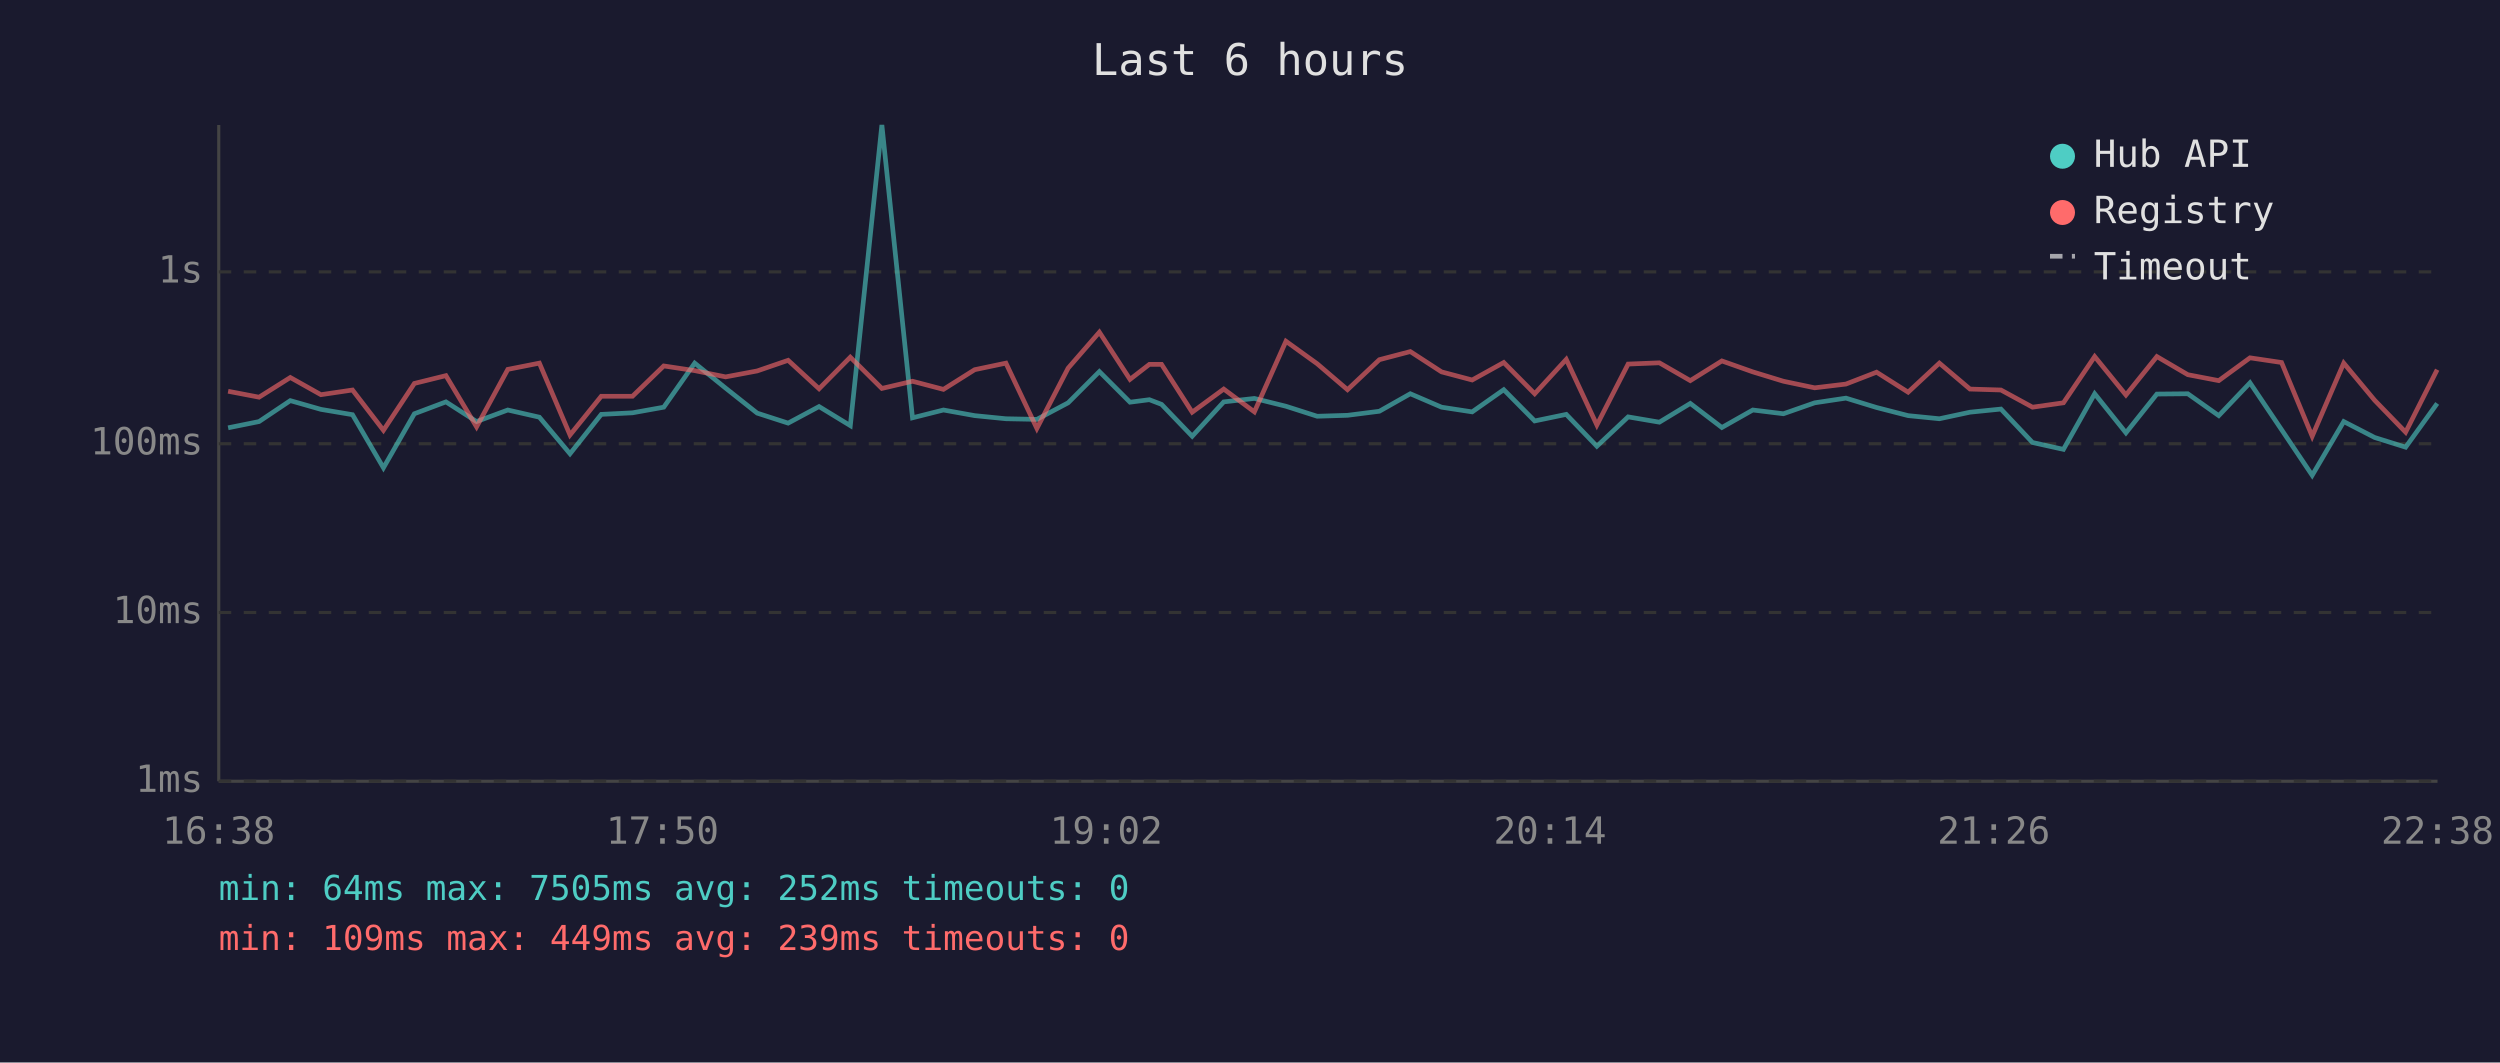
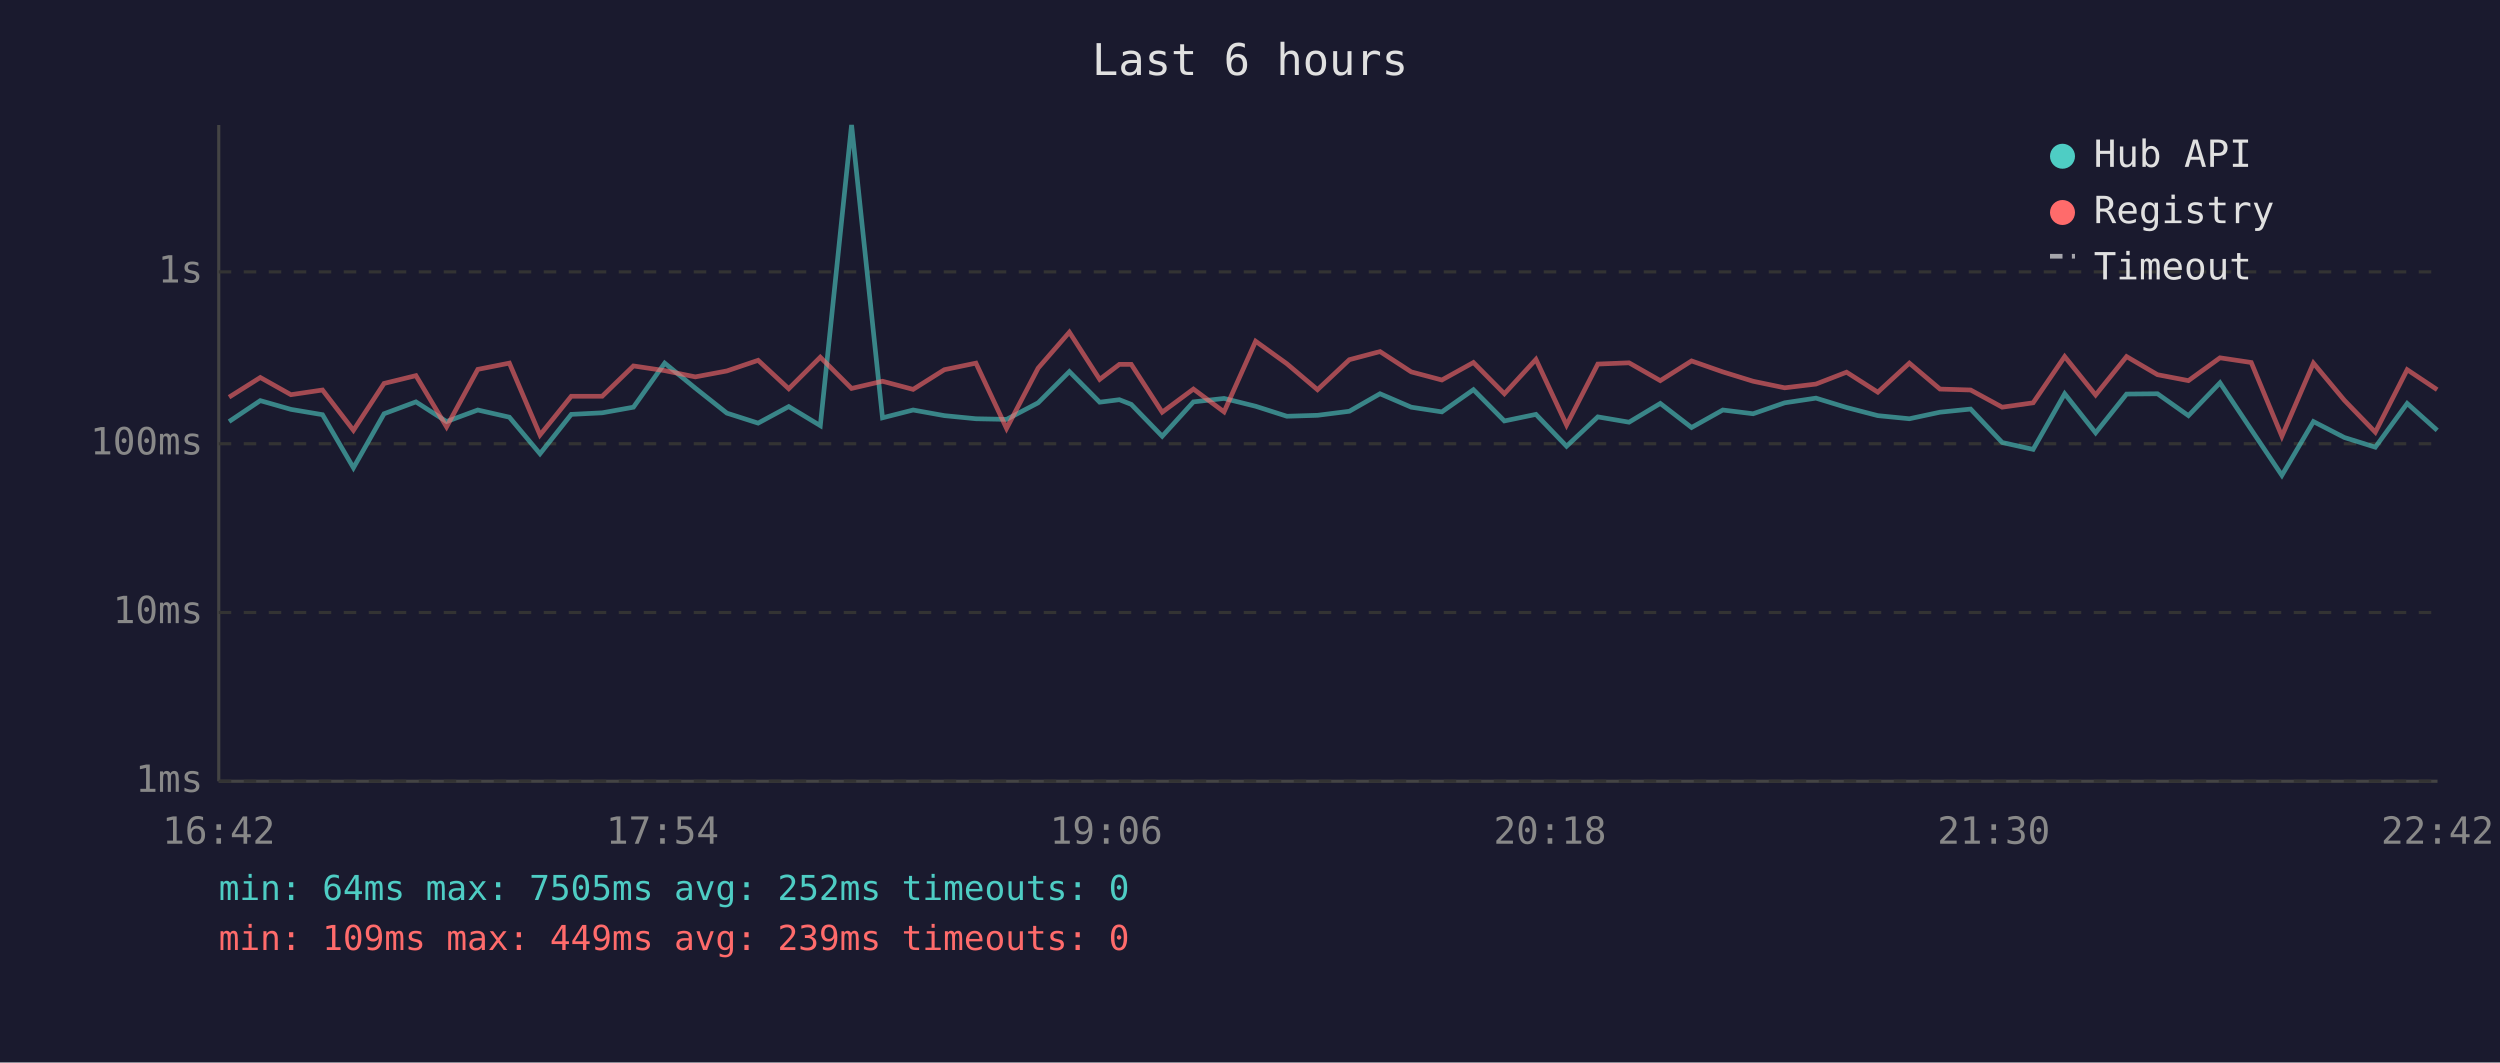
<svg xmlns="http://www.w3.org/2000/svg" viewBox="0 0 800 340" font-family="monospace" font-size="12">
  <rect width="800" height="340" fill="#1a1a2e" />
  <text x="400" y="24" fill="#e0e0e0" font-size="14" text-anchor="middle">Last 6 hours</text>
  <line x1="70" y1="40" x2="70" y2="250" stroke="#444" stroke-width="1" />
  <line x1="70" y1="250" x2="780" y2="250" stroke="#444" stroke-width="1" />
  <line x1="70" y1="250" x2="780" y2="250" stroke="#333" stroke-width="1" stroke-dasharray="4" />
  <text x="65" y="250" fill="#888" text-anchor="end" dominant-baseline="middle">1ms</text>
  <line x1="70" y1="196" x2="780" y2="196" stroke="#333" stroke-width="1" stroke-dasharray="4" />
  <text x="65" y="196" fill="#888" text-anchor="end" dominant-baseline="middle">10ms</text>
  <line x1="70" y1="142" x2="780" y2="142" stroke="#333" stroke-width="1" stroke-dasharray="4" />
  <text x="65" y="142" fill="#888" text-anchor="end" dominant-baseline="middle">100ms</text>
  <line x1="70" y1="87" x2="780" y2="87" stroke="#333" stroke-width="1" stroke-dasharray="4" />
  <text x="65" y="87" fill="#888" text-anchor="end" dominant-baseline="middle">1s</text>
-   <text x="70" y="270" fill="#888" text-anchor="middle">16:38</text>
-   <text x="212" y="270" fill="#888" text-anchor="middle">17:50</text>
-   <text x="354" y="270" fill="#888" text-anchor="middle">19:02</text>
-   <text x="496" y="270" fill="#888" text-anchor="middle">20:14</text>
-   <text x="638" y="270" fill="#888" text-anchor="middle">21:26</text>
-   <text x="780" y="270" fill="#888" text-anchor="middle">22:38</text>
-   <polyline points="73.0,136.9 82.9,134.9 92.9,128.2 102.7,131.0 112.8,132.7 122.7,149.7 132.6,132.4 142.7,128.6 152.5,134.9 162.5,131.2 172.6,133.5 182.4,145.2 192.4,132.6 202.4,132.1 212.4,130.3 222.3,116.2 232.2,124.2 242.3,132.2 252.2,135.4 262.1,130.1 272.1,136.2 282.2,40.0 292.0,133.7 301.9,131.2 311.9,133.0 321.9,134.0 331.8,134.2 341.8,128.9 351.8,118.9 361.6,128.7 367.8,127.9 371.7,129.4 381.5,139.6 391.6,128.6 401.4,127.5 411.5,130.0 421.5,133.2 431.2,132.9 441.4,131.6 451.3,126.0 461.3,130.3 471.1,131.8 481.2,124.7 491.1,134.7 501.2,132.6 511.0,142.8 521.0,133.4 531.0,135.1 540.9,129.1 551.0,136.8 560.9,131.2 570.7,132.4 580.7,128.9 590.7,127.4 600.5,130.4 610.6,133.0 620.6,134.0 630.4,131.9 640.3,130.9 650.4,141.6 660.3,143.8 670.3,126.0 680.3,138.5 690.2,126.1 700.1,126.0 710.0,133.0 720.0,122.5 730.1,137.5 739.9,152.1 750.0,134.9 759.9,140.0 769.8,143.1 779.9,129.1" fill="none" stroke="#4ecdc4" stroke-width="1.5" opacity="0.6" />
-   <polyline points="73.0,125.2 82.9,127.1 92.9,120.8 102.7,126.3 112.8,124.8 122.7,137.7 132.6,122.7 142.7,120.2 152.5,136.6 162.5,118.2 172.6,116.2 182.4,139.2 192.4,126.8 202.4,126.8 212.4,117.1 222.3,118.6 232.2,120.6 242.3,118.7 252.2,115.3 262.1,124.4 272.1,114.3 282.2,124.3 292.0,122.0 301.9,124.6 311.9,118.3 321.9,116.2 331.8,137.1 341.8,117.8 351.8,106.3 361.6,121.4 367.8,116.6 371.7,116.6 381.5,131.9 391.6,124.5 401.4,131.8 411.5,109.2 421.5,116.4 431.2,124.7 441.4,115.1 451.3,112.5 461.3,119.0 471.1,121.6 481.2,116.0 491.1,126.0 501.2,115.0 511.0,136.0 521.0,116.5 531.0,116.1 540.9,121.8 551.0,115.5 560.9,119.0 570.7,122.0 580.7,124.1 590.7,122.9 600.5,119.1 610.6,125.5 620.6,116.2 630.4,124.5 640.3,124.8 650.4,130.3 660.3,128.9 670.3,114.1 680.3,126.4 690.2,114.1 700.1,119.9 710.0,121.8 720.0,114.5 730.1,116.0 739.9,139.6 750.0,116.2 759.9,128.1 769.8,138.3 779.9,118.3" fill="none" stroke="#ff6b6b" stroke-width="1.5" opacity="0.6" />
+   <text x="70" y="270" fill="#888" text-anchor="middle">16:42</text>
+   <text x="212" y="270" fill="#888" text-anchor="middle">17:54</text>
+   <text x="354" y="270" fill="#888" text-anchor="middle">19:06</text>
+   <text x="496" y="270" fill="#888" text-anchor="middle">20:18</text>
+   <text x="638" y="270" fill="#888" text-anchor="middle">21:30</text>
+   <text x="780" y="270" fill="#888" text-anchor="middle">22:42</text>
+   <polyline points="73.3,134.9 83.3,128.2 93.1,131.0 103.2,132.7 113.1,149.7 122.9,132.4 133.1,128.6 142.9,134.9 152.9,131.2 163.0,133.5 172.8,145.2 182.8,132.6 192.7,132.1 202.7,130.3 212.7,116.2 222.5,124.2 232.6,132.2 242.6,135.4 252.4,130.1 262.5,136.2 272.5,40.0 282.4,133.7 292.2,131.2 302.2,133.0 312.3,134.0 322.1,134.2 332.2,128.9 342.2,118.9 351.9,128.7 358.2,127.9 362.0,129.4 371.9,139.6 381.9,128.6 391.7,127.5 401.8,130.0 411.8,133.2 421.6,132.9 431.8,131.6 441.6,126.0 451.6,130.3 461.4,131.8 471.5,124.7 481.4,134.7 491.5,132.6 501.3,142.8 511.3,133.4 521.3,135.1 531.3,129.1 541.3,136.8 551.3,131.2 561.0,132.4 571.1,128.9 581.1,127.4 590.9,130.4 600.9,133.0 611.0,134.0 620.8,131.9 630.6,130.9 640.7,141.6 650.6,143.8 660.7,126.0 670.6,138.5 680.5,126.1 690.4,126.0 700.3,133.0 710.4,122.5 720.4,137.5 730.2,152.1 740.3,134.9 750.2,140.0 760.1,143.1 770.3,129.1 779.9,137.7" fill="none" stroke="#4ecdc4" stroke-width="1.5" opacity="0.6" />
+   <polyline points="73.3,127.1 83.3,120.8 93.1,126.3 103.2,124.8 113.1,137.7 122.9,122.7 133.1,120.2 142.9,136.6 152.9,118.2 163.0,116.2 172.8,139.2 182.8,126.8 192.7,126.8 202.7,117.1 212.7,118.6 222.5,120.6 232.6,118.7 242.6,115.3 252.4,124.4 262.5,114.3 272.5,124.3 282.4,122.0 292.2,124.6 302.2,118.3 312.3,116.2 322.1,137.1 332.2,117.8 342.2,106.3 351.9,121.4 358.2,116.6 362.0,116.6 371.9,131.9 381.9,124.5 391.7,131.8 401.8,109.2 411.8,116.4 421.6,124.7 431.8,115.1 441.6,112.5 451.6,119.0 461.4,121.6 471.5,116.0 481.4,126.0 491.5,115.0 501.3,136.0 511.3,116.5 521.3,116.1 531.3,121.8 541.3,115.5 551.3,119.0 561.0,122.0 571.1,124.1 581.1,122.9 590.9,119.1 600.9,125.5 611.0,116.2 620.8,124.5 630.6,124.8 640.7,130.3 650.6,128.9 660.7,114.1 670.6,126.4 680.5,114.1 690.4,119.9 700.3,121.8 710.4,114.5 720.4,116.0 730.2,139.6 740.3,116.2 750.2,128.1 760.1,138.3 770.3,118.3 779.9,124.7" fill="none" stroke="#ff6b6b" stroke-width="1.5" opacity="0.6" />
  <circle cx="660" cy="50" r="4" fill="#4ecdc4" />
  <text x="670" y="50" fill="#e0e0e0" dominant-baseline="middle">Hub API</text>
  <circle cx="660" cy="68" r="4" fill="#ff6b6b" />
  <text x="670" y="68" fill="#e0e0e0" dominant-baseline="middle">Registry</text>
  <line x1="656" y1="82" x2="664" y2="82" stroke="#e0e0e0" stroke-width="1.5" stroke-dasharray="4,3" opacity="0.7" />
  <text x="670" y="86" fill="#e0e0e0" dominant-baseline="middle">Timeout</text>
  <text x="70" y="288" fill="#4ecdc4" font-size="11">min: 64ms  max: 7505ms  avg: 252ms  timeouts: 0</text>
  <text x="70" y="304" fill="#ff6b6b" font-size="11">min: 109ms  max: 449ms  avg: 239ms  timeouts: 0</text>
</svg>
